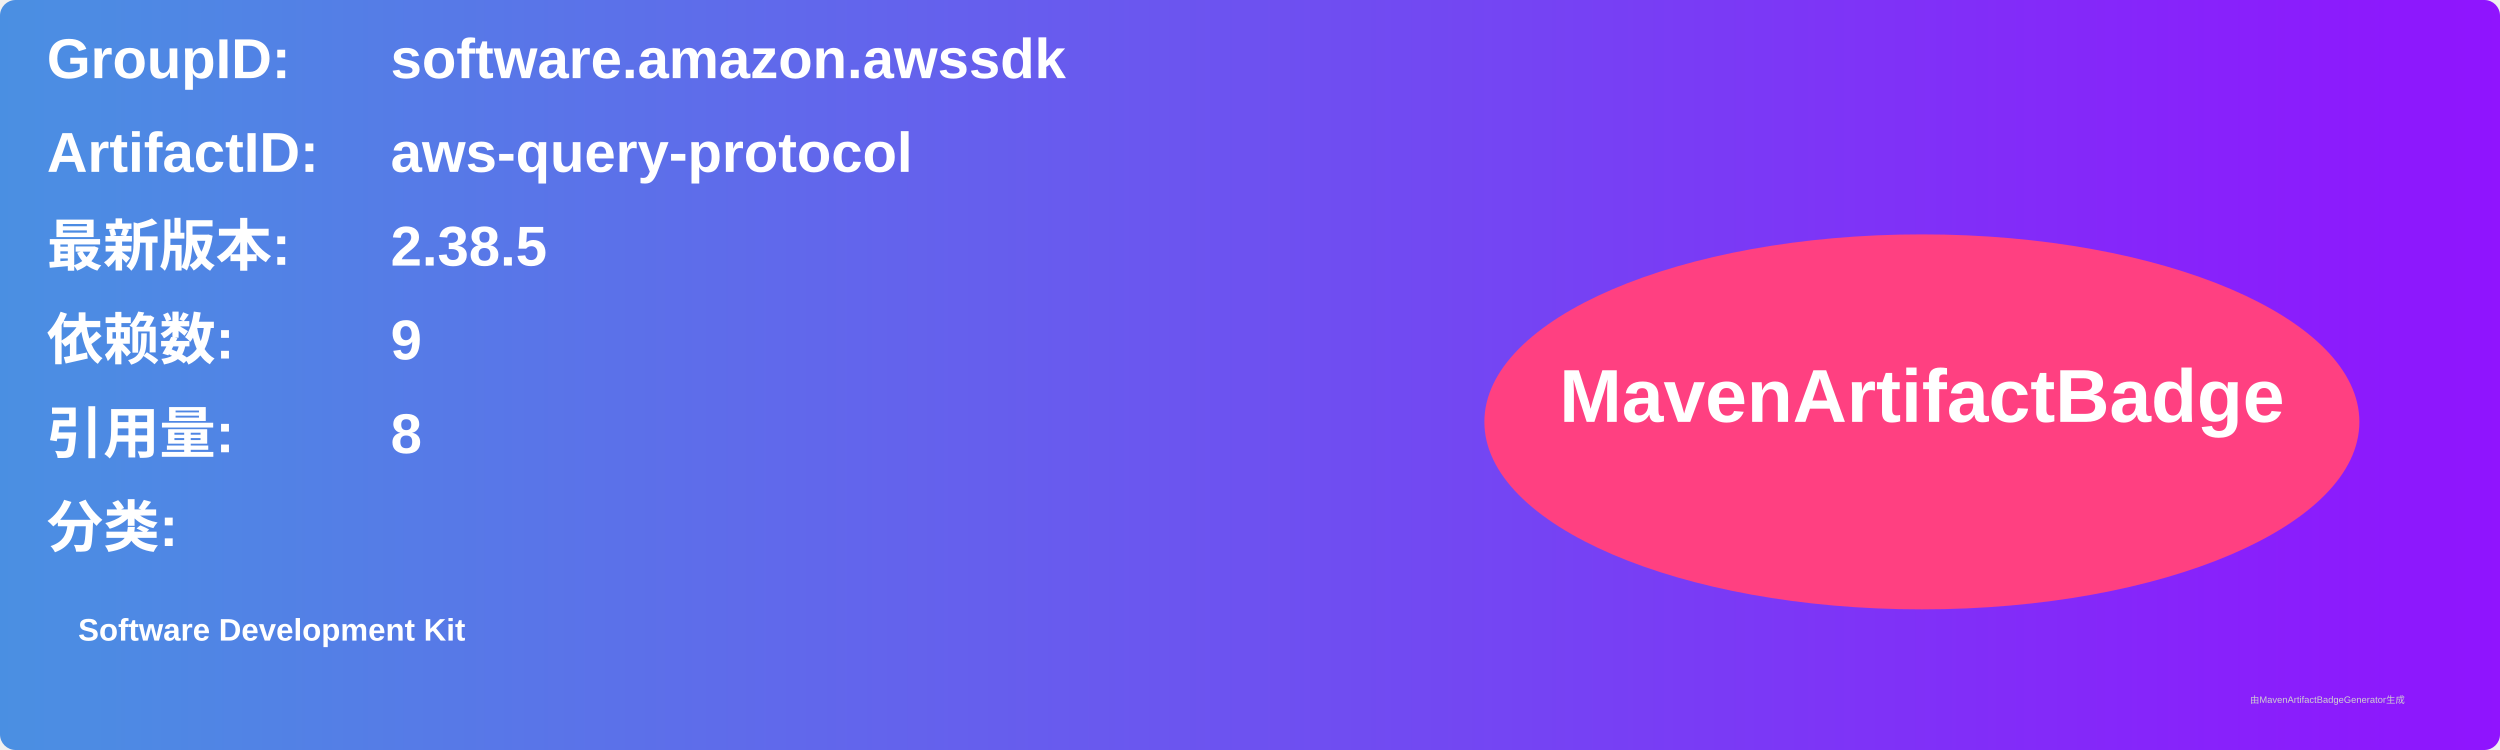
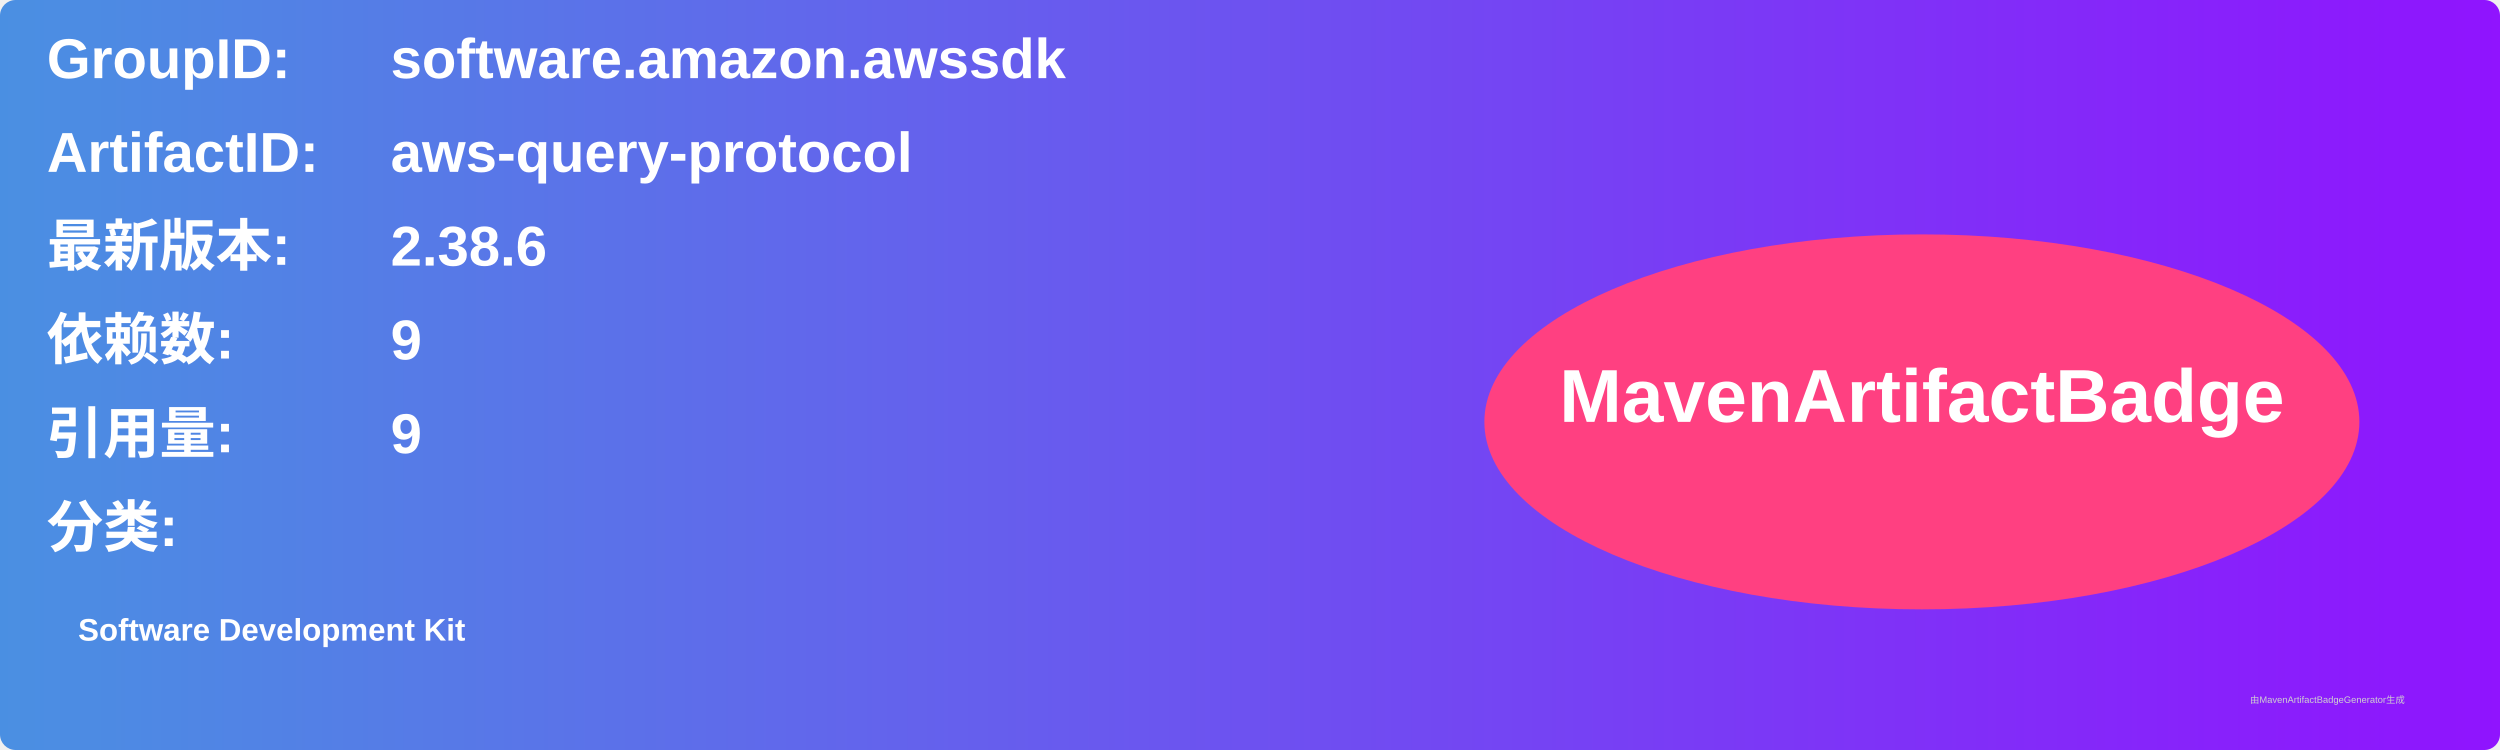
<svg xmlns="http://www.w3.org/2000/svg" width="800" height="240" viewBox="0 0 800 240">
  <linearGradient id="grad" x1="0%" y1="0%" x2="100%" y2="0%">
    <stop offset="0%" stop-color="#4a90e2" />
    <stop offset="100%" stop-color="#9013fe" />
  </linearGradient>
  <rect width="100%" height="100%" rx="5" ry="5" fill="url(#grad)" />
  <g transform="translate(15, 15)">
    <text x="0" y="10" font-family="Arial" font-size="18" fill="white" font-weight="bold" width="260">GroupID:</text>
    <text x="110" y="10" font-family="Arial" font-size="18" fill="white" font-weight="bold" width="460">software.amazon.awssdk</text>
    <text x="0" y="40" font-family="Arial" font-size="18" fill="white" font-weight="bold" width="260">ArtifactID:</text>
    <text x="110" y="40" font-family="Arial" font-size="18" fill="white" font-weight="bold" width="460">aws-query-protocol</text>
    <text x="0" y="70" font-family="Arial" font-size="18" fill="white" font-weight="bold">最新版本:</text>
    <text x="110" y="70" font-family="Arial" font-size="18" fill="white" font-weight="bold">
-       <tspan font-weight="bold">2.38.5</tspan>
+       <tspan font-weight="bold">2.38.6</tspan>
    </text>
    <text x="0" y="100" font-family="Arial" font-size="18" fill="white" font-weight="bold">依赖数: </text>
    <text x="110" y="100" font-family="Arial" font-size="18" fill="white">
      <tspan font-weight="bold">9</tspan>
    </text>
    <text x="0" y="130" font-family="Arial" font-size="18" fill="white" font-weight="bold">引用量: </text>
    <text x="110" y="130" font-family="Arial" font-size="18" fill="white">
-       <tspan font-weight="bold">8</tspan>
+       <tspan font-weight="bold">9</tspan>
    </text>
    <text x="0" y="160" font-family="Arial" font-size="18" fill="white" font-weight="bold">分类:</text>
    <text x="10" y="190" font-family="Arial" font-size="10" fill="white">
      <tspan font-weight="bold">Software Development Kit</tspan>
    </text>
    <ellipse cx="600" cy="120" rx="140" ry="60" fill="#ff4081" />
    <text x="600" y="120" text-anchor="middle" font-family="Arial" font-size="24" fill="white" font-weight="bold">MavenArtifactBadge</text>
  </g>
  <text x="720" y="225" font-family="Arial" font-size="3" fill="#d0d0d0">由MavenArtifactBadgeGenerator生成</text>
</svg>
